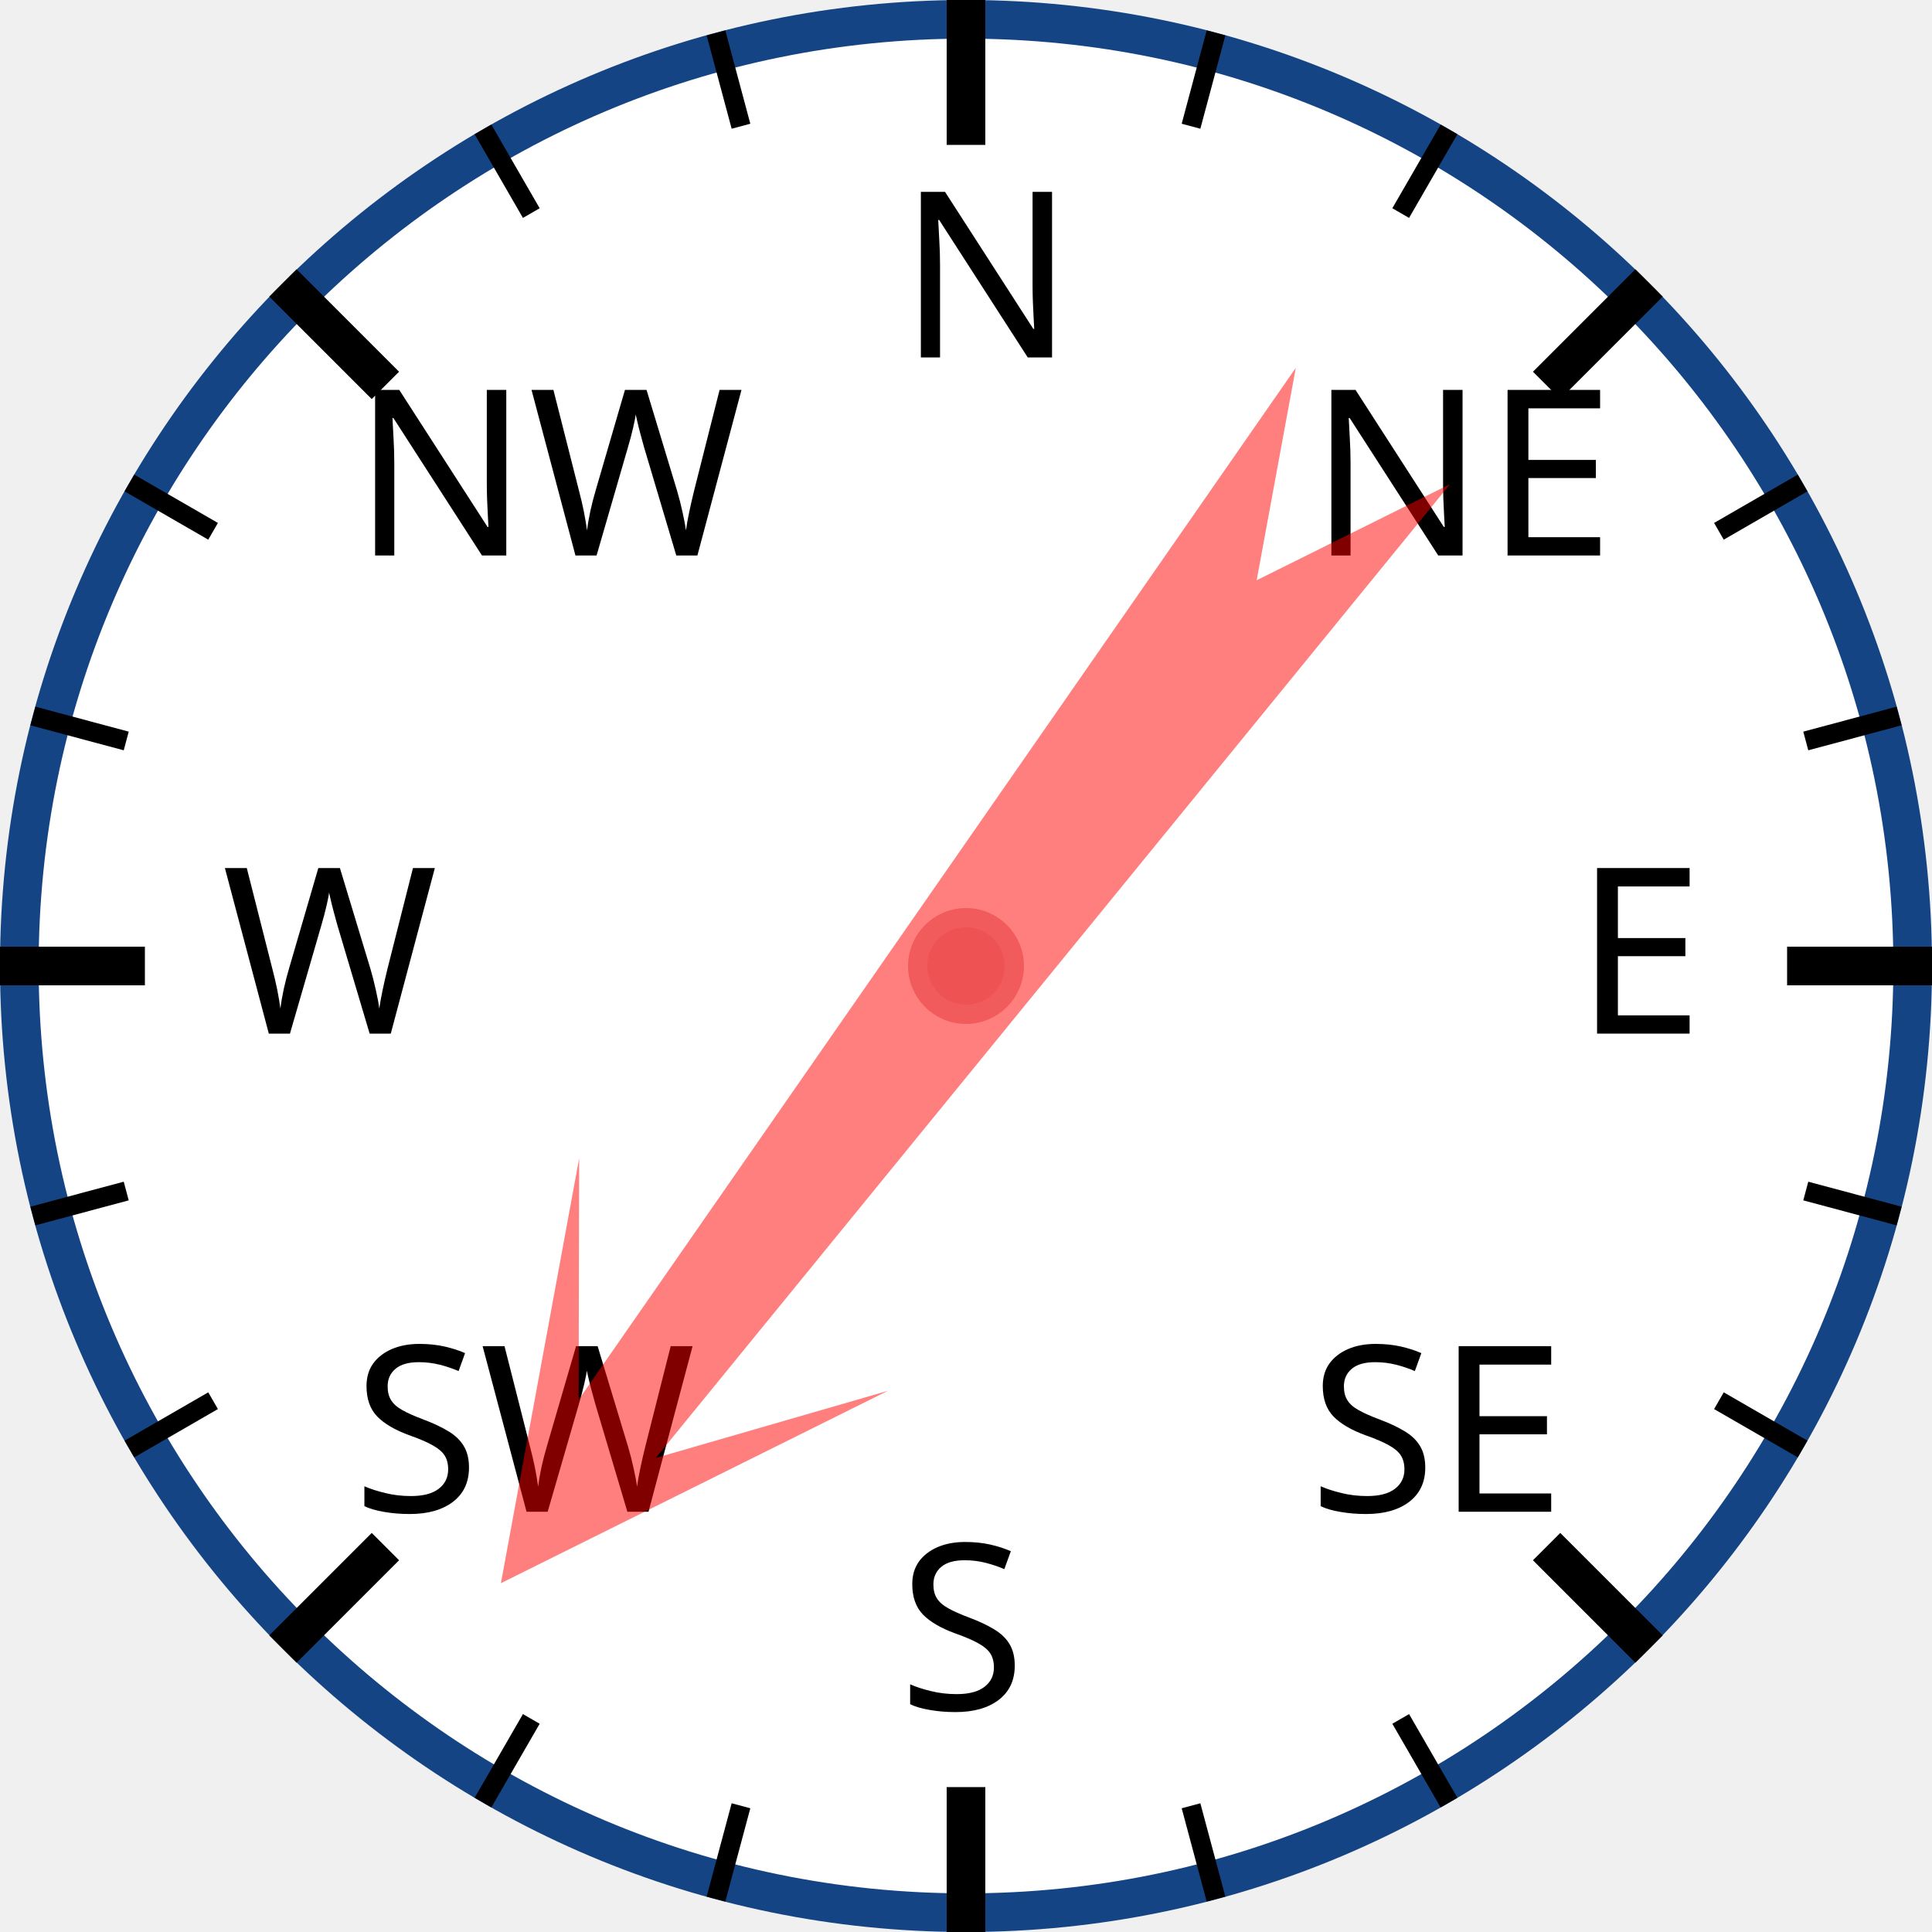
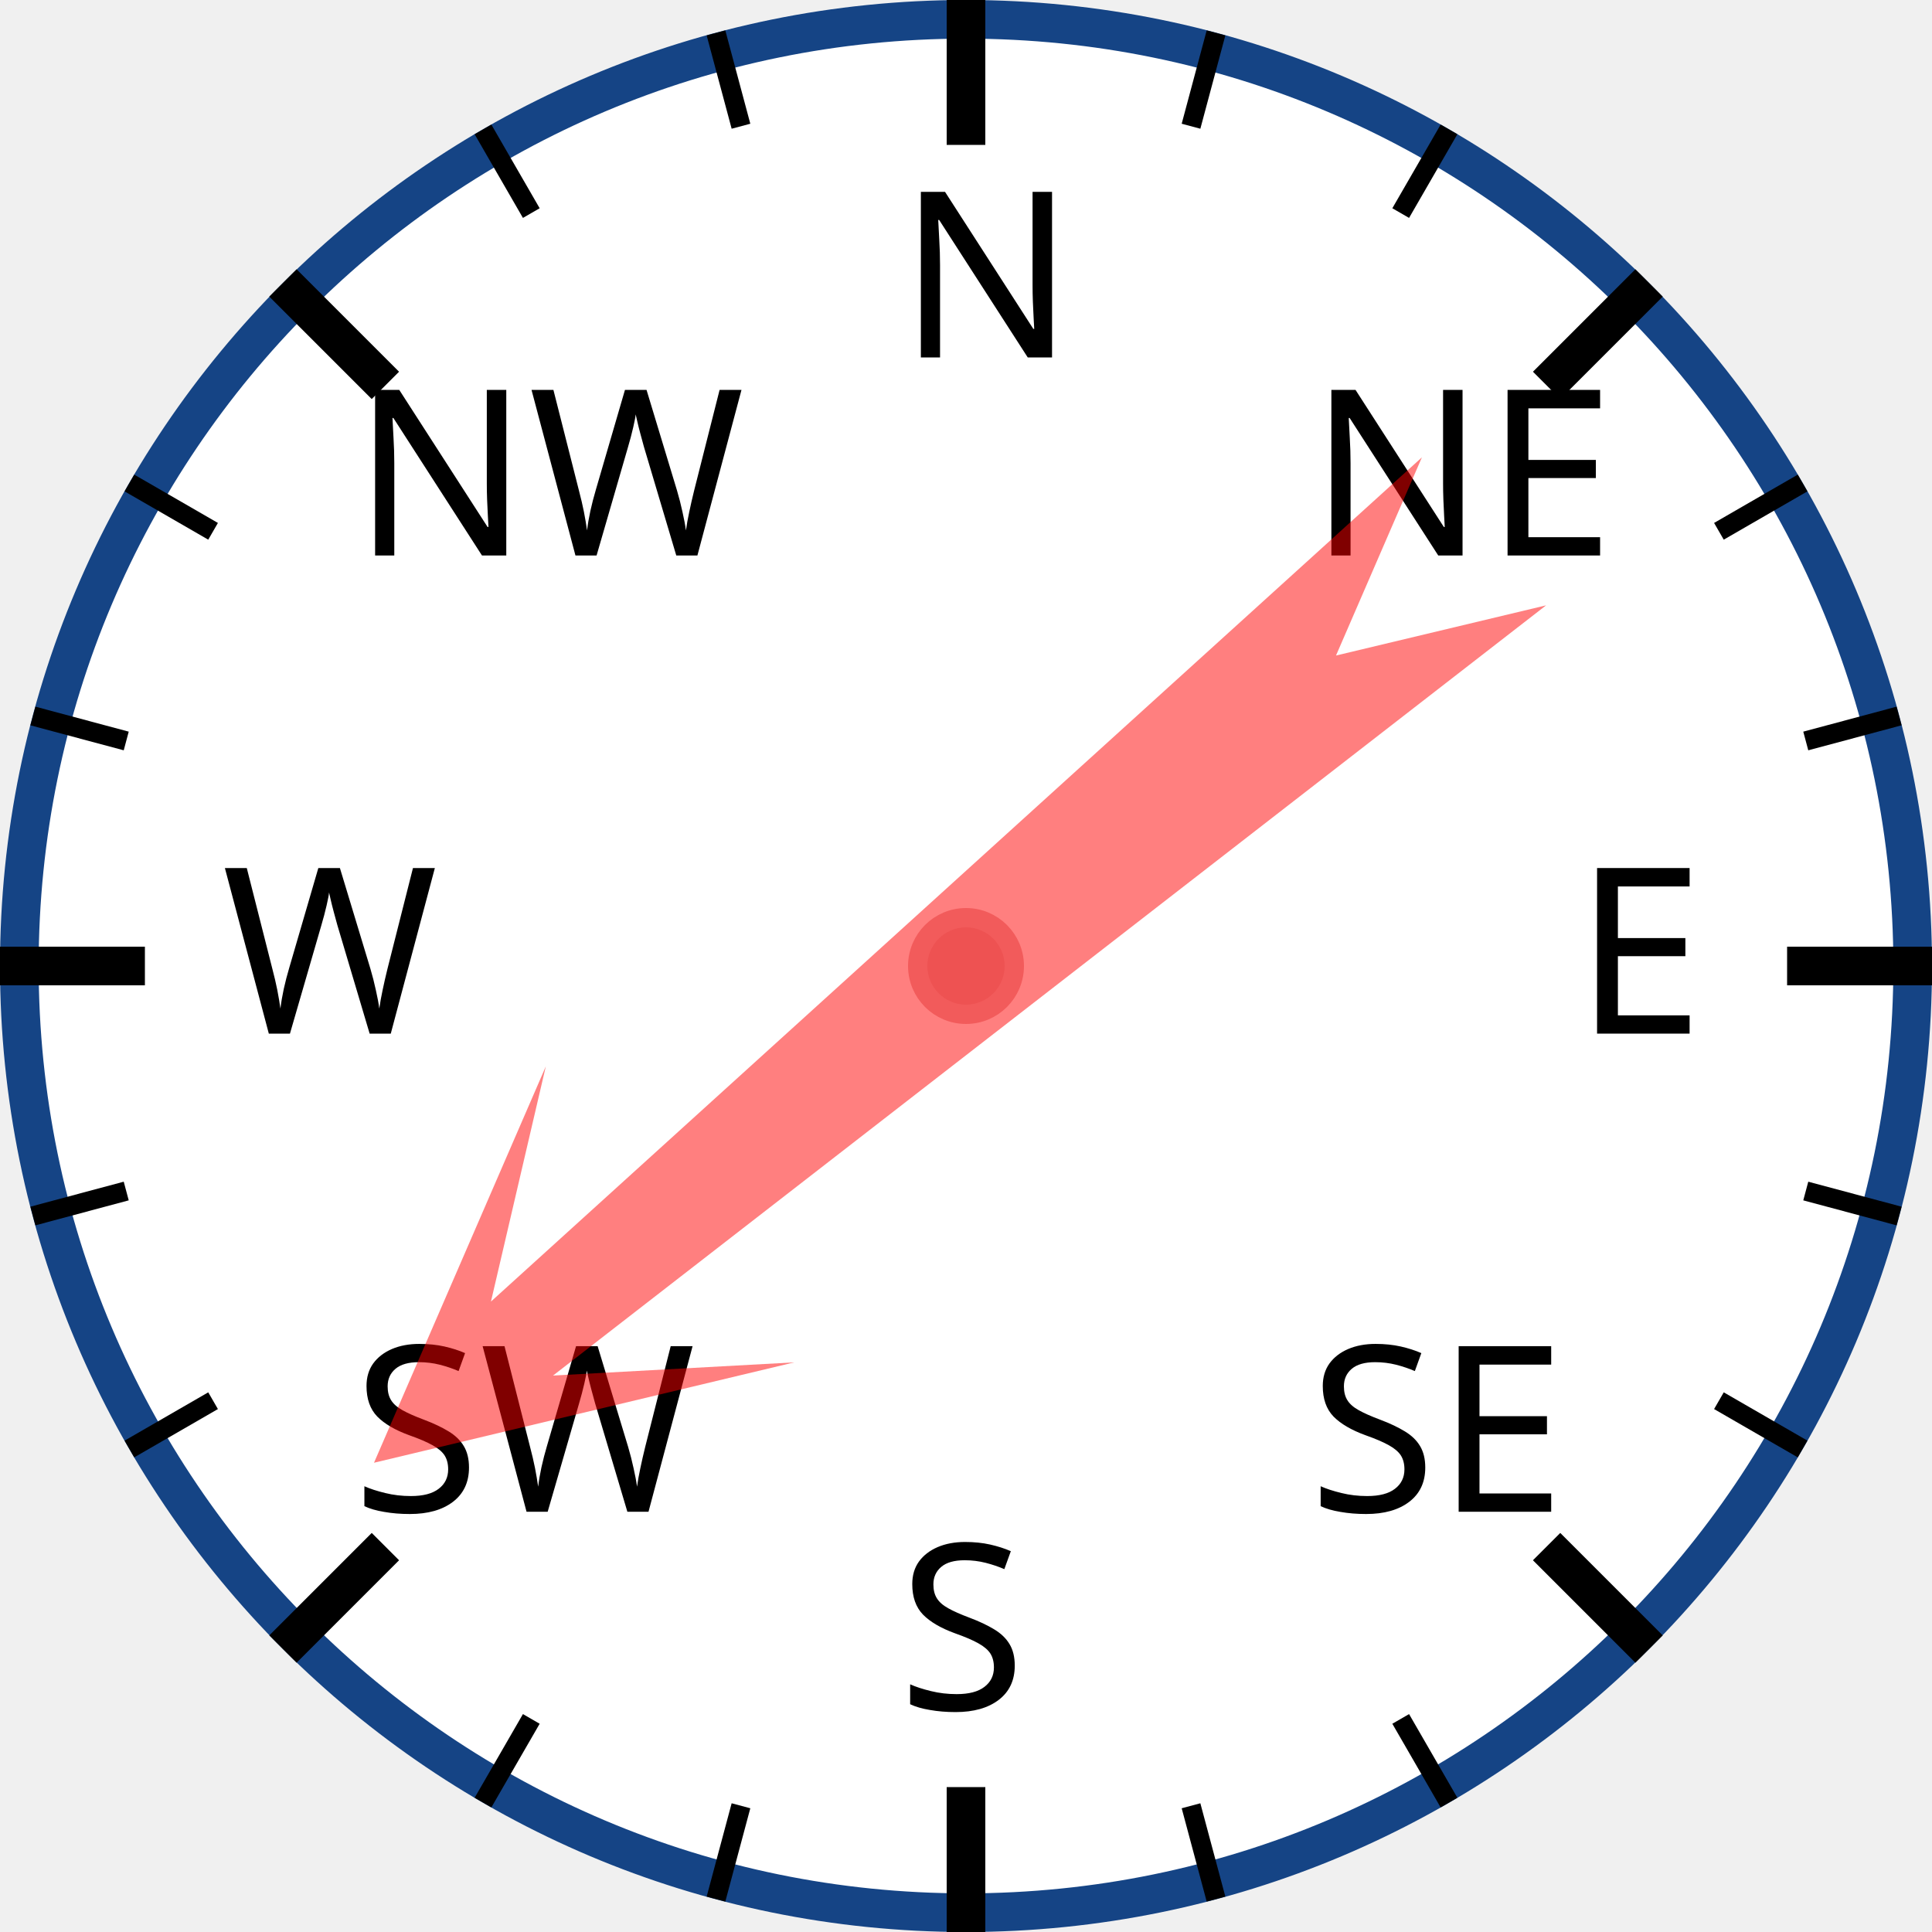
<svg xmlns="http://www.w3.org/2000/svg" width="120px" height="120px" viewBox="0 0 200 200">
  <circle cx="100" cy="100" r="98" style="fill: white; stroke: #154485; stroke-width: 4;" />
  <text x="93.0" y="37.0" style="font-family: sans-serif; font-size: 18pt;">N</text>
  <line x1="100.0" y1="0.0" x2="100.0" y2="15.0" style="stroke: black; stroke-width: 4;" />
  <line x1="74.118" y1="3.407" x2="76.706" y2="13.067" style="stroke: black; stroke-width: 2;" />
  <line x1="50" y1="13.397" x2="55" y2="22.058" style="stroke: black; stroke-width: 2;" />
  <text x="36.503" y="57.503" style="font-family: sans-serif; font-size: 18pt;">NW</text>
  <line x1="29.289" y1="29.289" x2="39.896" y2="39.896" style="stroke: black; stroke-width: 4;" />
  <line x1="13.397" y1="50" x2="22.058" y2="55" style="stroke: black; stroke-width: 2;" />
  <line x1="3.407" y1="74.118" x2="13.067" y2="76.706" style="stroke: black; stroke-width: 2;" />
  <text x="23.0" y="107.0" style="font-family: sans-serif; font-size: 18pt;">W</text>
  <line x1="0.0" y1="100.0" x2="15.0" y2="100.0" style="stroke: black; stroke-width: 4;" />
  <line x1="3.407" y1="125.882" x2="13.067" y2="123.294" style="stroke: black; stroke-width: 2;" />
  <line x1="13.397" y1="150" x2="22.058" y2="145" style="stroke: black; stroke-width: 2;" />
  <text x="36.503" y="156.497" style="font-family: sans-serif; font-size: 18pt;">SW</text>
  <line x1="29.289" y1="170.711" x2="39.896" y2="160.104" style="stroke: black; stroke-width: 4;" />
  <line x1="50" y1="186.603" x2="55" y2="177.942" style="stroke: black; stroke-width: 2;" />
  <line x1="74.118" y1="196.593" x2="76.706" y2="186.933" style="stroke: black; stroke-width: 2;" />
  <text x="93" y="177.0" style="font-family: sans-serif; font-size: 18pt;">S</text>
  <line x1="100" y1="200.0" x2="100" y2="185.0" style="stroke: black; stroke-width: 4;" />
  <line x1="125.882" y1="196.593" x2="123.294" y2="186.933" style="stroke: black; stroke-width: 2;" />
  <line x1="150.0" y1="186.603" x2="145.0" y2="177.942" style="stroke: black; stroke-width: 2;" />
  <text x="135.497" y="156.497" style="font-family: sans-serif; font-size: 18pt;">SE</text>
  <line x1="170.711" y1="170.711" x2="160.104" y2="160.104" style="stroke: black; stroke-width: 4;" />
  <line x1="186.603" y1="150" x2="177.942" y2="145" style="stroke: black; stroke-width: 2;" />
  <line x1="196.593" y1="125.882" x2="186.933" y2="123.294" style="stroke: black; stroke-width: 2;" />
  <text x="163.0" y="107" style="font-family: sans-serif; font-size: 18pt;">E</text>
  <line x1="200.0" y1="100" x2="185.0" y2="100" style="stroke: black; stroke-width: 4;" />
  <line x1="196.593" y1="74.118" x2="186.933" y2="76.706" style="stroke: black; stroke-width: 2;" />
  <line x1="186.603" y1="50" x2="177.942" y2="55" style="stroke: black; stroke-width: 2;" />
  <text x="135.497" y="57.503" style="font-family: sans-serif; font-size: 18pt;">NE</text>
  <line x1="170.711" y1="29.289" x2="160.104" y2="39.896" style="stroke: black; stroke-width: 4;" />
  <line x1="150" y1="13.397" x2="145" y2="22.058" style="stroke: black; stroke-width: 2;" />
  <line x1="125.882" y1="3.407" x2="123.294" y2="13.067" style="stroke: black; stroke-width: 2;" />
-   <polygon points="100 20 120 60 105 40 110 170 100 150 90 170 95 40 80 60" style="fill: red; fill-opacity: 0.5;" transform="rotate(217,100,100)" />
+   <polygon points="100 20 120 60 105 40 110 170 100 150 90 170 95 40 80 60" style="fill: red; fill-opacity: 0.5;" transform="rotate(230,100,100)" />
  <circle cx="100" cy="100" r="5" style="fill: #EE5252; stroke: #F25B5B; stroke-width: 2;" />
</svg>
